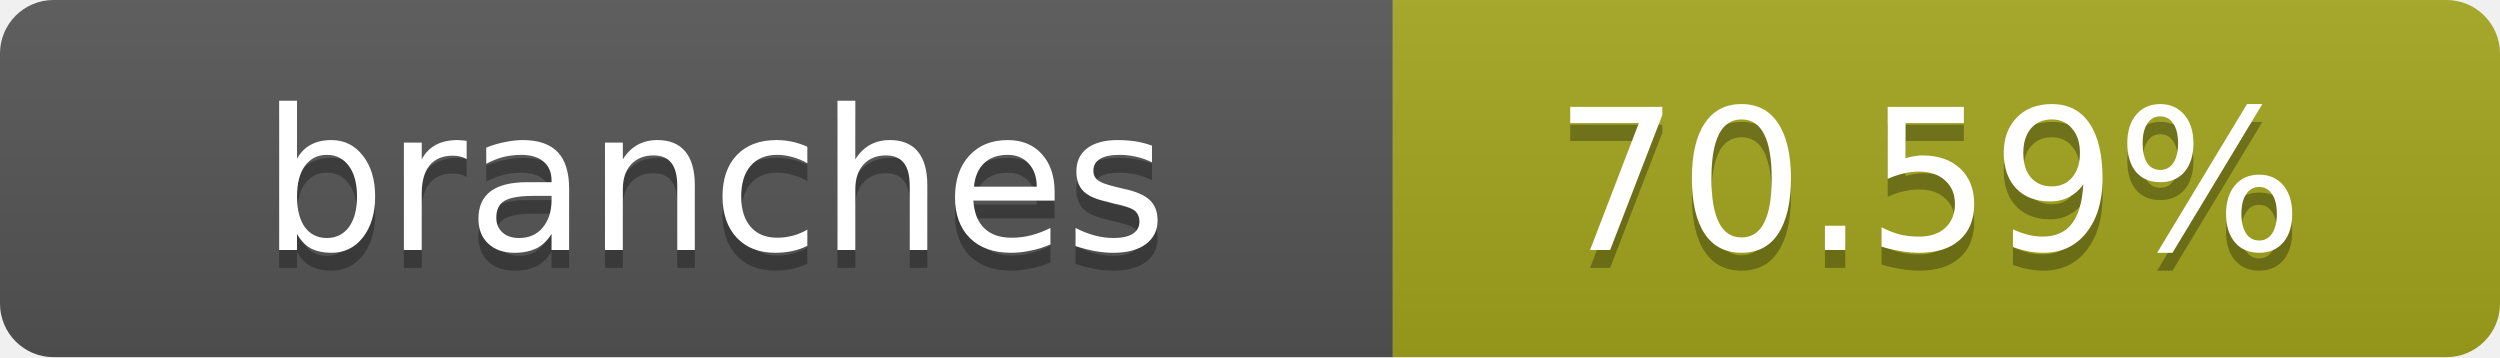
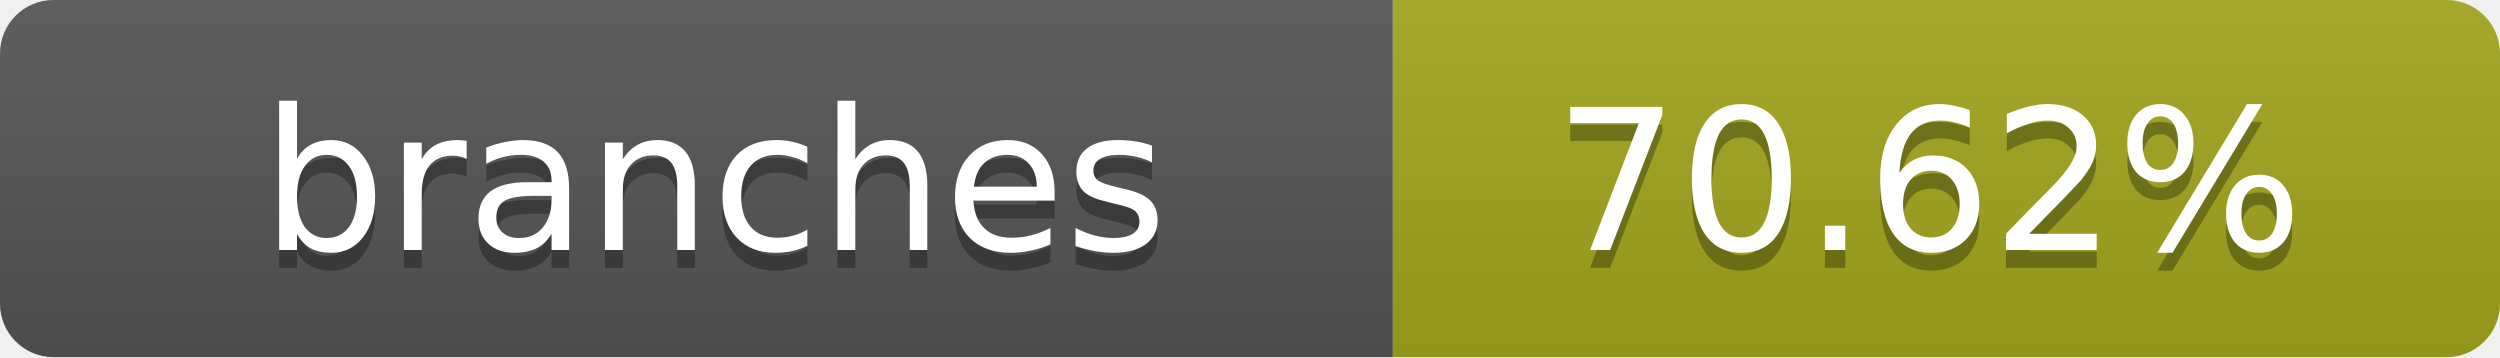
- <svg xmlns="http://www.w3.org/2000/svg" width="140" height="20" role="img" aria-label="branches: 70.59%">
+ <svg xmlns="http://www.w3.org/2000/svg" width="140" height="20" role="img" aria-label="branches: 70.62%">
  <linearGradient id="s" x2="0" y2="100%">
    <stop offset="0" stop-color="#bbb" stop-opacity=".1" />
    <stop offset="1" stop-opacity=".1" />
  </linearGradient>
  <clipPath id="r">
    <rect width="140" height="20" rx="3" fill="#fff" />
  </clipPath>
  <g clip-path="url(#r)">
    <rect width="78" height="20" fill="#555" />
    <rect x="78" width="62" height="20" fill="#a4a61d" />
    <rect width="140" height="20" fill="url(#s)" />
  </g>
  <g fill="#fff" text-anchor="middle" font-family="Verdana,Geneva,DejaVu Sans,sans-serif" text-rendering="geometricPrecision" font-size="11">
    <text x="40" y="15" fill="#010101" fill-opacity=".3">branches</text>
    <text x="40" y="14">branches</text>
-     <text x="108" y="15" fill="#010101" fill-opacity=".3">70.59%</text>
-     <text x="108" y="14">70.59%</text>
+     <text x="108" y="15" fill="#010101" fill-opacity=".3">70.62%</text>
+     <text x="108" y="14">70.62%</text>
  </g>
</svg>
